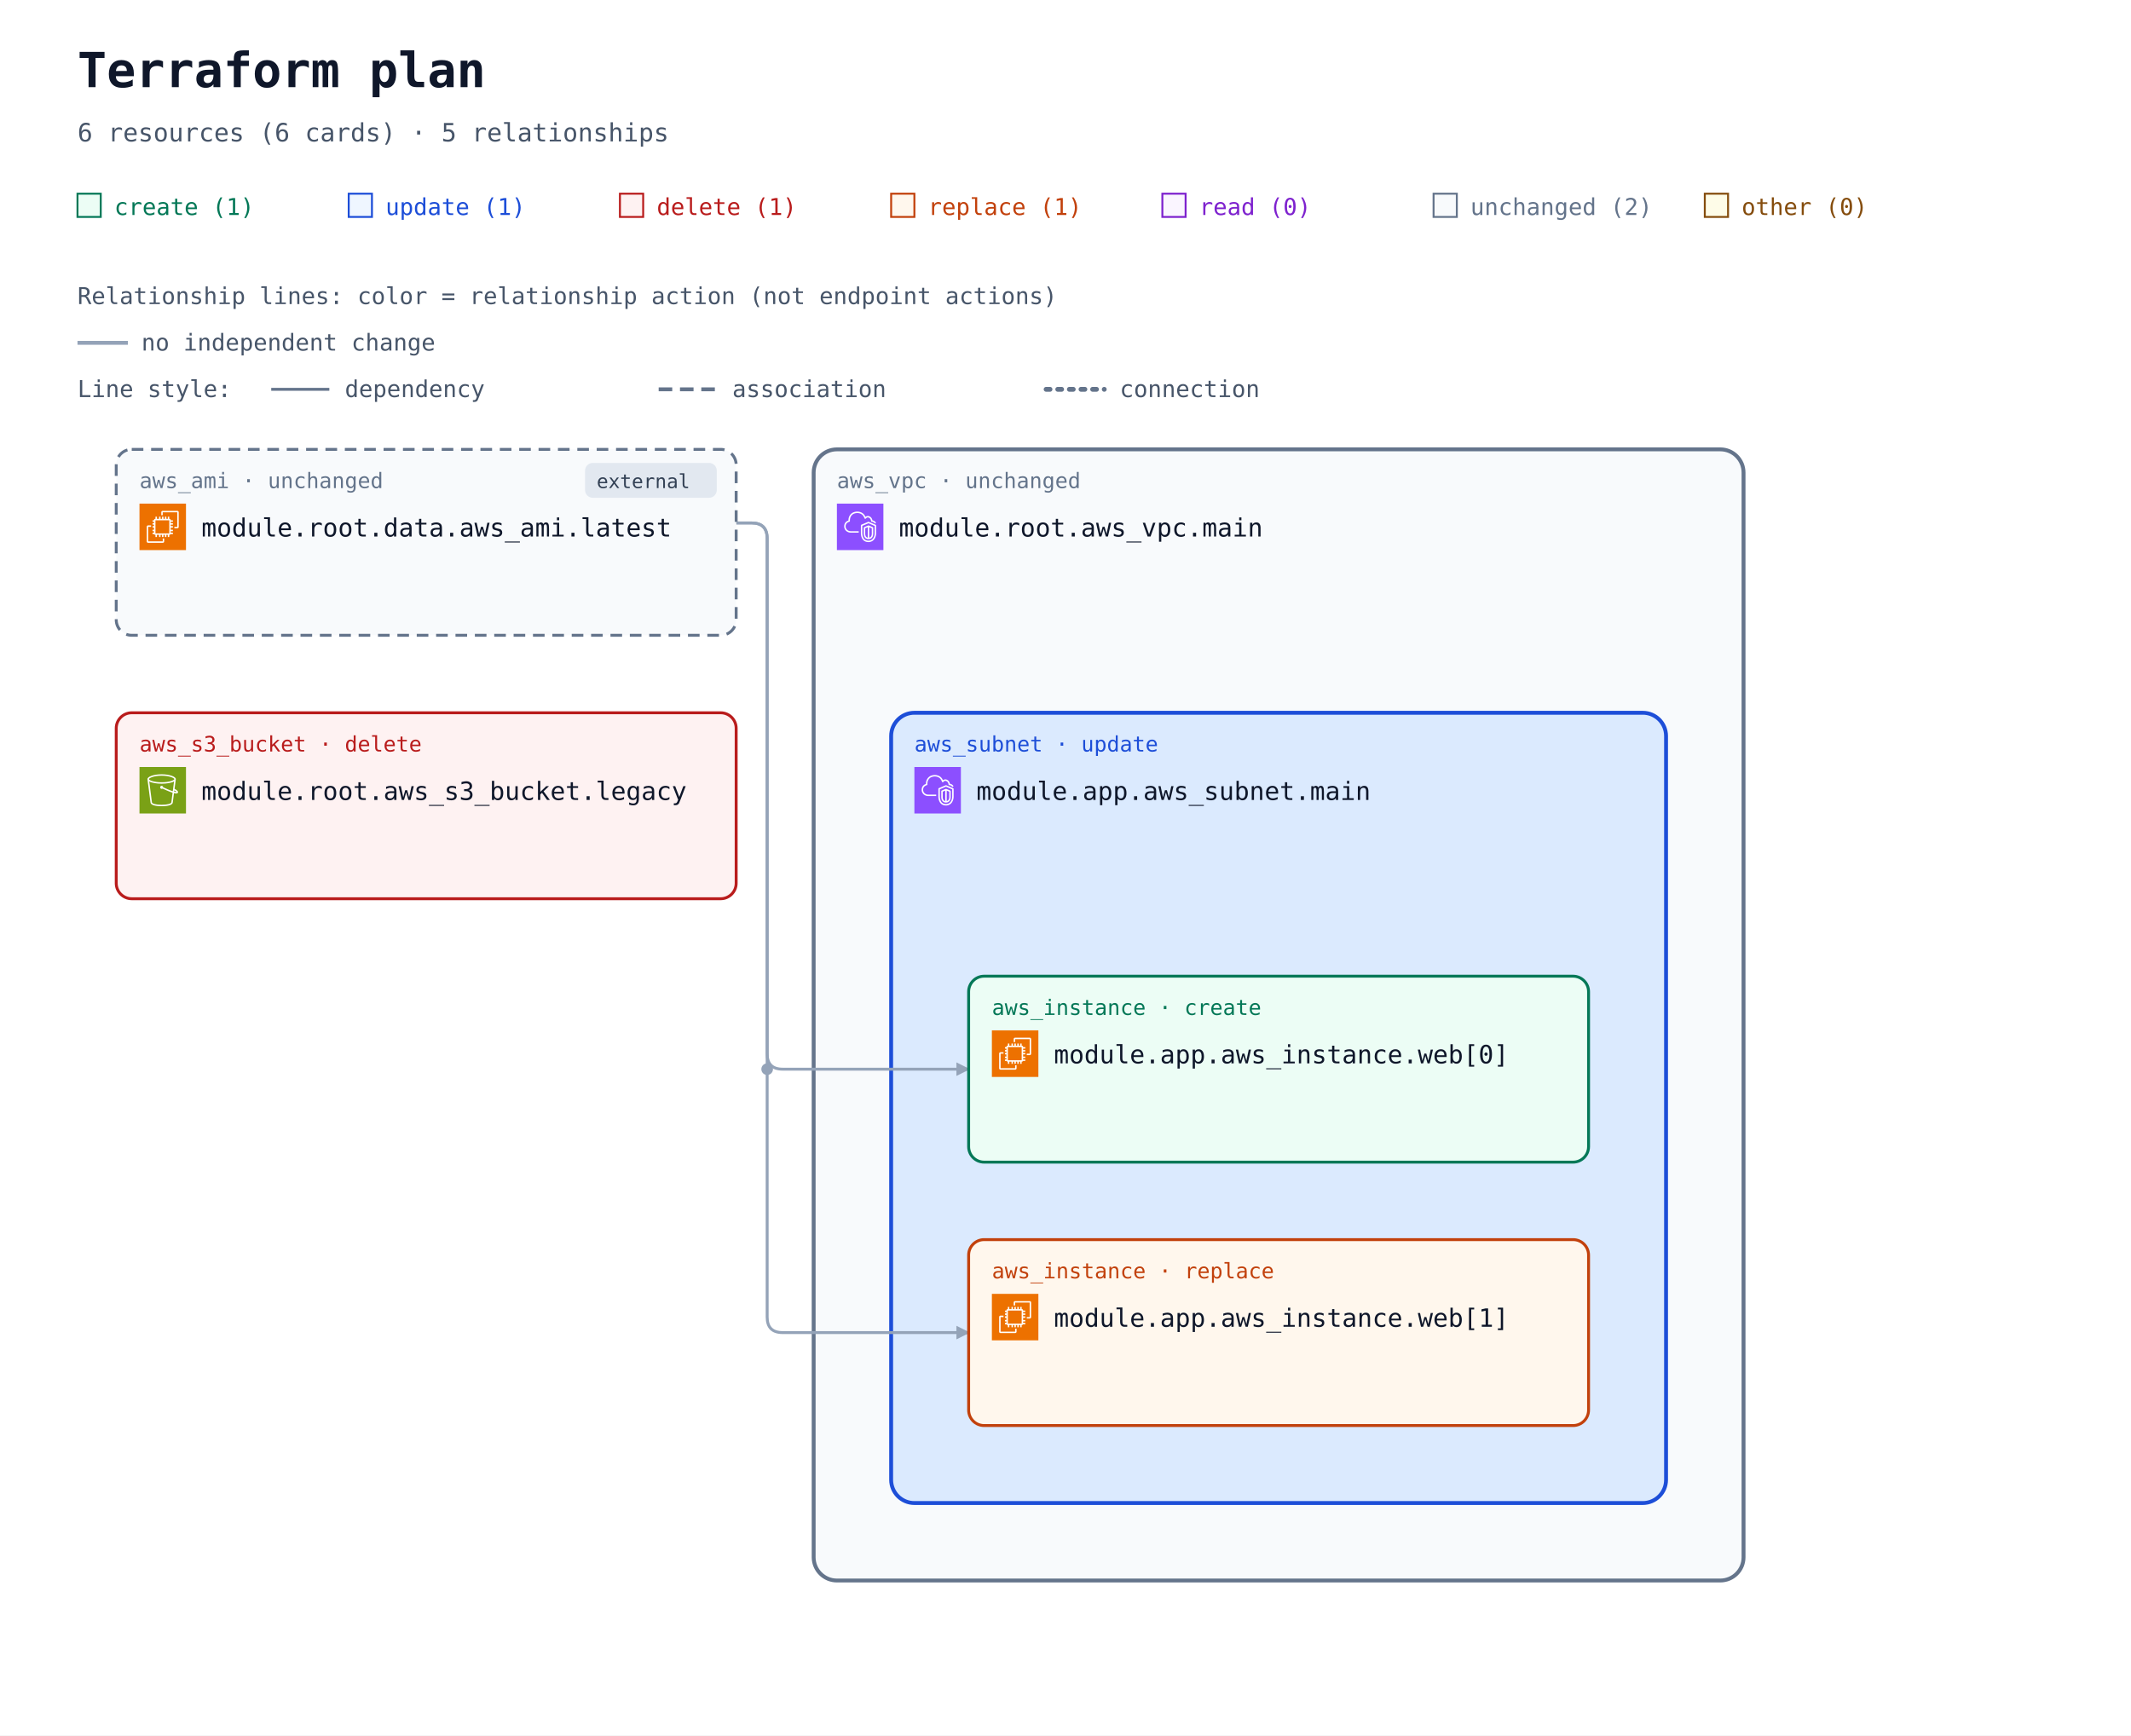
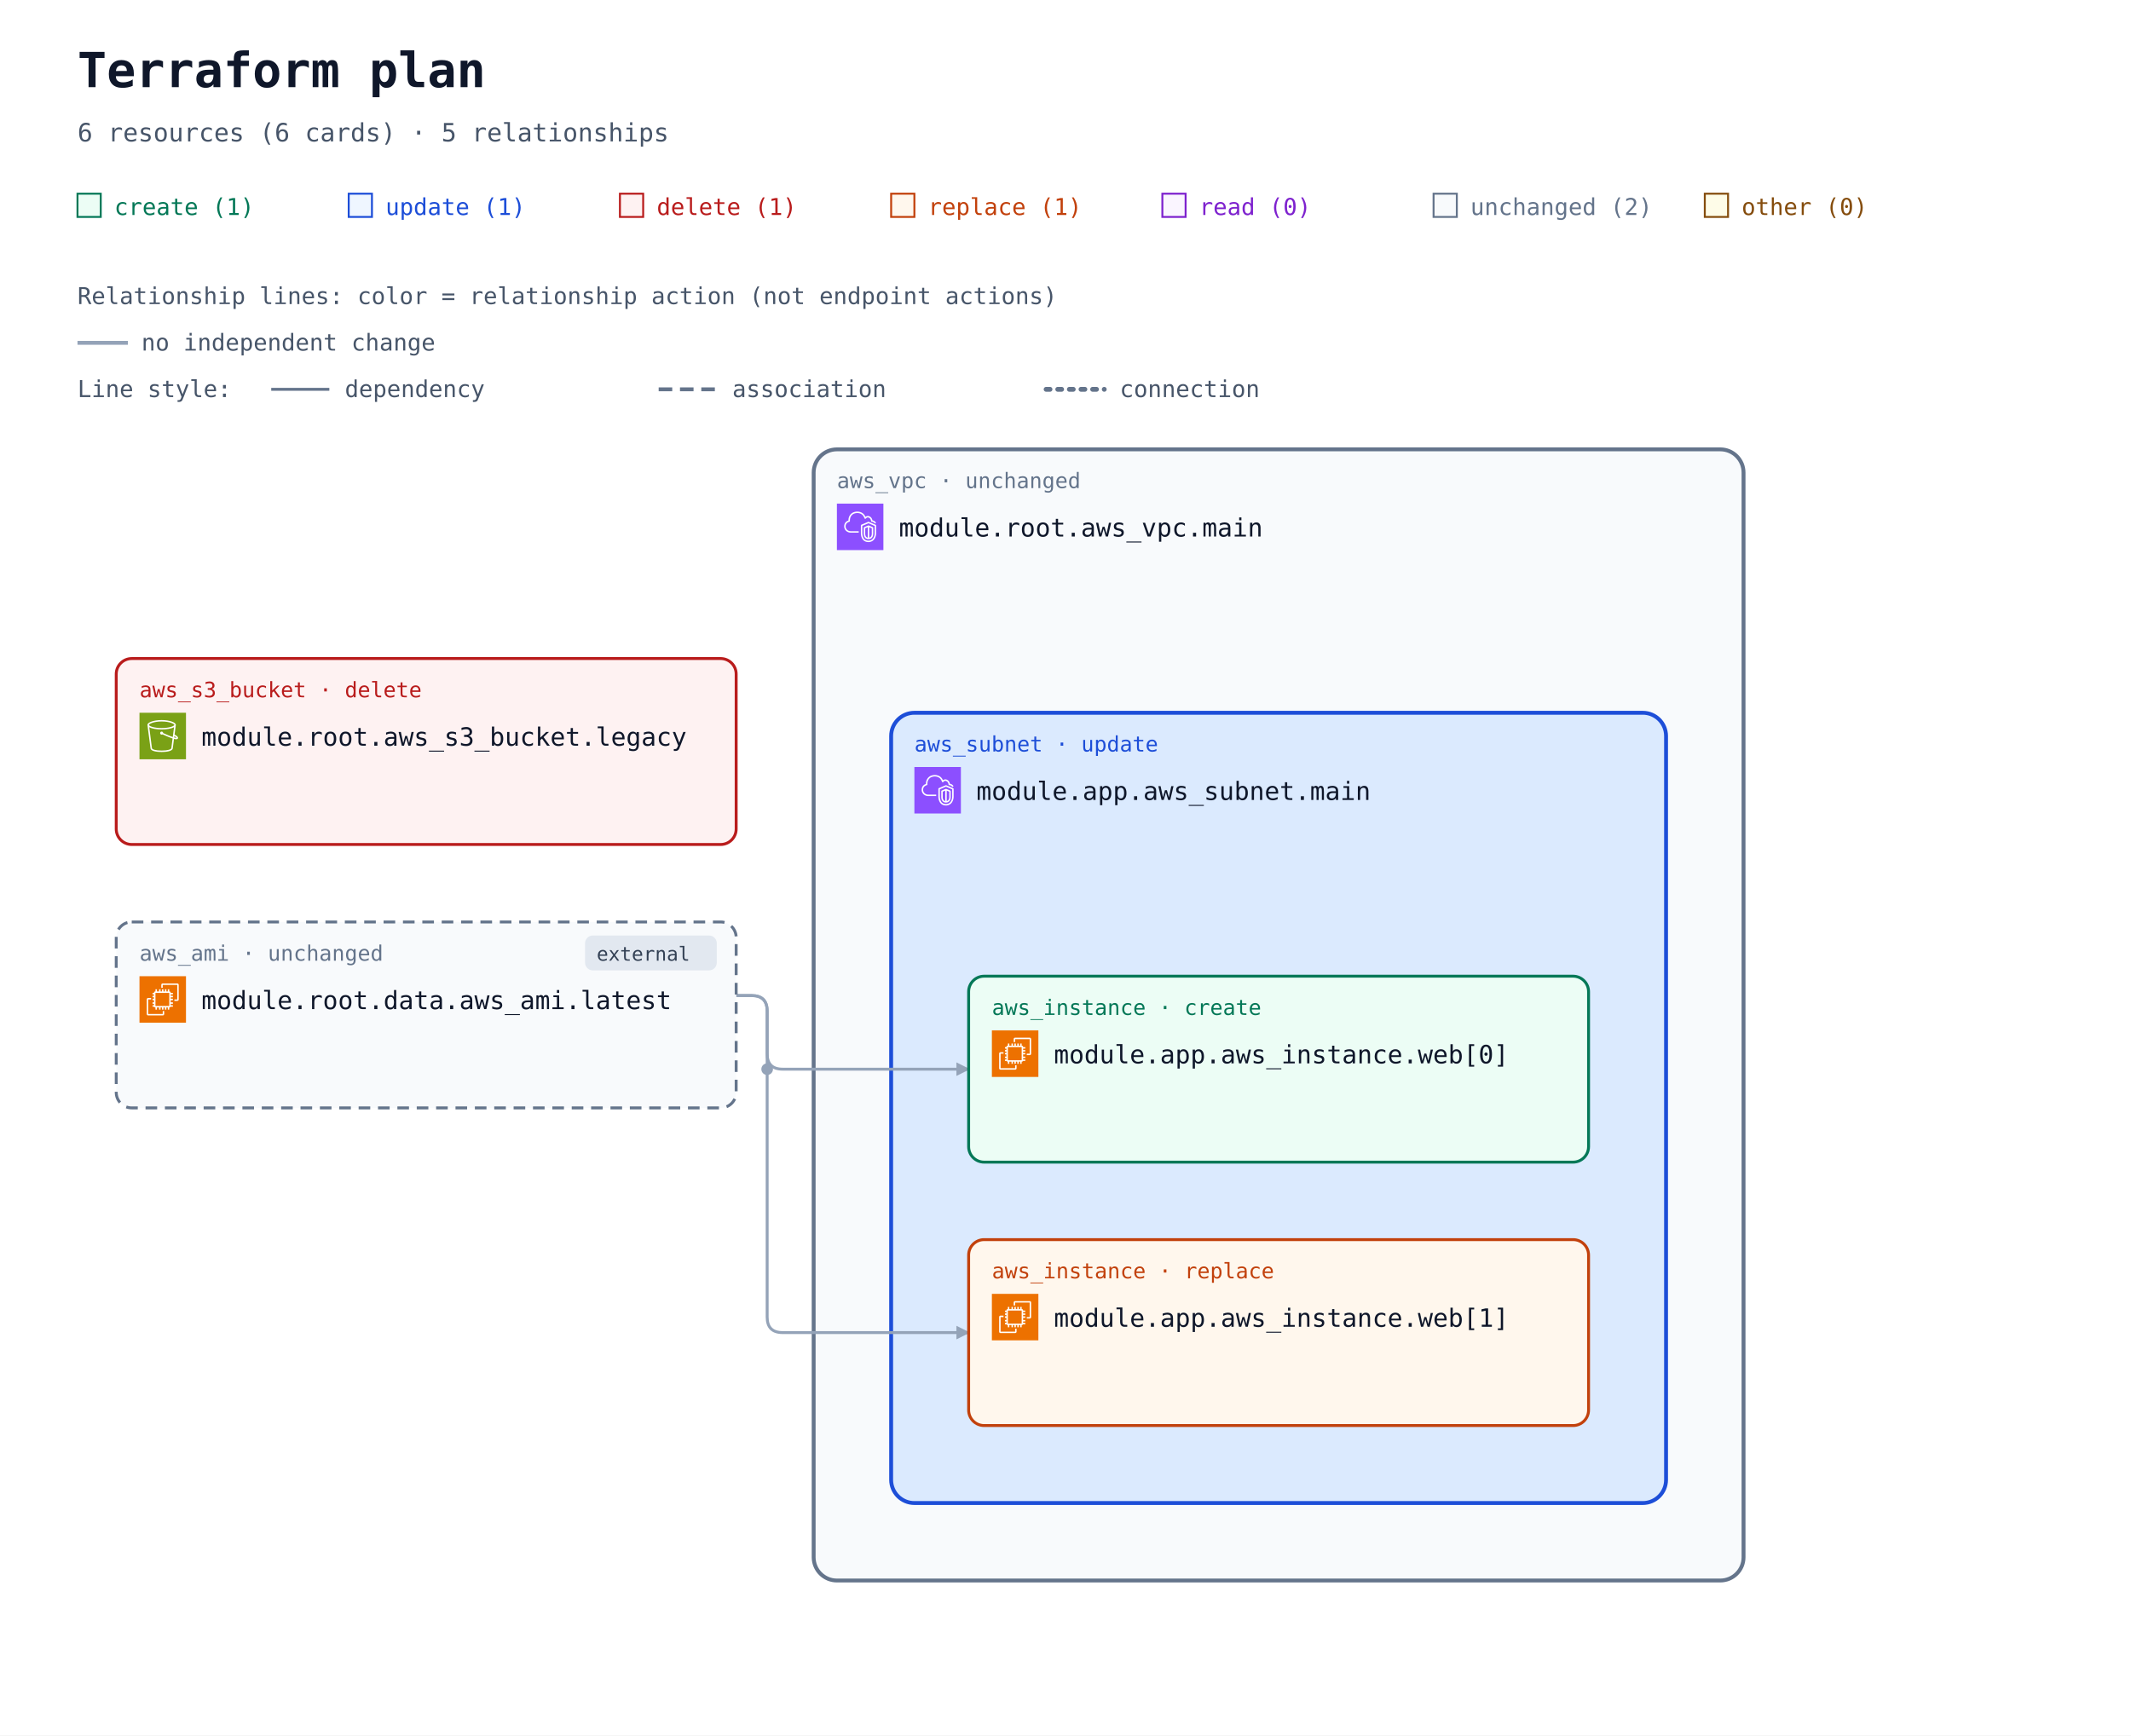
<svg xmlns="http://www.w3.org/2000/svg" width="1100" height="896" viewBox="0 0 1100 896" role="img" aria-labelledby="title description">
  <defs>
    <marker id="arrow" viewBox="0 0 10 10" refX="9" refY="5" markerWidth="7" markerHeight="7" markerUnits="userSpaceOnUse" orient="auto-start-reverse">
      <path d="M 0 0 L 10 5 L 0 10 z" fill="#94a3b8" />
    </marker>
    <symbol id="planorama-icon-aws-ec2" viewBox="0 0 64 64">
      <g>
        <g id="planorama-icon-aws-ec2-local-49636f6e2d4172636869746563747572652f34382f417263685f416d617a6f6e2d4543325f3438" stroke="none" stroke-width="1" fill="none" fill-rule="evenodd">
          <g id="planorama-icon-aws-ec2-local-49636f6e2d4172636869746563747572652d42472f34382f436f6d70757465" fill="#ED7100">
            <rect id="planorama-icon-aws-ec2-local-52656374616e676c65" x="0" y="0" width="64" height="64" />
          </g>
          <path d="M22,41 L41,41 L41,23 L22,23 L22,41 Z M43,23 L46,23 L46,25 L43,25 L43,27 L46,27 L46,29 L43,29 L43,31 L46,31 L46,33 L43,33 L43,36 L46,36 L46,38 L43,38 L43,40 L46,40 L46,42 L42.863,42 C42.608,42.587 42.023,43 41.344,43 L41,43 L41,46 L39,46 L39,43 L37,43 L37,46 L35,46 L35,43 L33,43 L33,46 L31,46 L31,43 L29,43 L29,46 L27,46 L27,43 L24,43 L24,46 L22,46 L22,43 L21.656,43 C20.977,43 20.392,42.587 20.137,42 L18,42 L18,40 L20,40 L20,38 L18,38 L18,36 L20,36 L20,33 L18,33 L18,31 L20,31 L20,29 L18,29 L18,27 L20,27 L20,25 L18,25 L18,23 L20,23 L20,22.656 C20,21.743 20.743,21 21.656,21 L22,21 L22,18 L24,18 L24,21 L27,21 L27,18 L29,18 L29,21 L31,21 L31,18 L33,18 L33,21 L35,21 L35,18 L37,18 L37,21 L39,21 L39,18 L41,18 L41,21 L41.344,21 C42.257,21 43,21.743 43,22.656 L43,23 Z M32,52 L12,52 L12,32 L16,32 L16,30 L11.843,30 C10.826,30 10,30.827 10,31.843 L10,52.157 C10,53.173 10.826,54 11.843,54 L32.157,54 C33.174,54 34,53.173 34,52.157 L34,48 L32,48 L32,52 Z M54,11.843 L54,32.157 C54,33.173 53.174,34 52.157,34 L48,34 L48,32 L52,32 L52,12 L32,12 L32,16 L30,16 L30,11.843 C30,10.827 30.826,10 31.843,10 L52.157,10 C53.174,10 54,10.827 54,11.843 L54,11.843 Z" id="planorama-icon-aws-ec2-local-416d617a6f6e2d4543325f49636f6e5f34385f5371756964" fill="#FFFFFF" />
        </g>
      </g>
    </symbol>
    <symbol id="planorama-icon-aws-s3" viewBox="0 0 64 64">
      <g>
        <g id="planorama-icon-aws-s3-local-49636f6e2d4172636869746563747572652f34382f417263685f416d617a6f6e2d53696d706c652d53746f726167652d536572766963655f3438" stroke="none" stroke-width="1" fill="none" fill-rule="evenodd">
          <g id="planorama-icon-aws-s3-local-49636f6e2d4172636869746563747572652d42472f34382f53746f72616765" fill="#7AA116">
            <rect id="planorama-icon-aws-s3-local-52656374616e676c65" x="0" y="0" width="64" height="64" />
          </g>
          <g id="planorama-icon-aws-s3-local-49636f6e2d536572766963652f34382f416d617a6f6e2d53696d706c652d53746f726167652d536572766963655f3438" transform="translate(10.9998, 10.0002)" fill="#FFFFFF">
            <path d="M36.759,23.948 L36.993,22.131 C39.166,23.385 39.842,24.121 40.037,24.424 C39.713,24.485 38.832,24.509 36.759,23.948 L36.759,23.948 Z M19.5,11 C9.125,11 2.382,8.488 2,6.696 L2,6.511 C2.349,5.392 8.14,2 19.5,2 C30.84,2 36.632,5.381 37,6.505 L37,6.616 C36.724,8.446 29.961,11 19.5,11 L19.5,11 Z M34.818,23.362 C30.053,21.797 23.912,18.979 21.594,17.888 C21.535,16.786 20.628,15.906 19.512,15.906 C18.358,15.906 17.418,16.845 17.418,18 C17.418,19.154 18.358,20.094 19.512,20.094 C19.969,20.094 20.389,19.942 20.733,19.693 C23.132,20.822 29.619,23.798 34.558,25.38 L32.837,38.724 C32.583,40.352 27.919,42 19.497,42 C11.072,42 6.405,40.352 6.155,38.751 L2.435,9.814 C5.945,11.915 12.749,13 19.5,13 C26.25,13 33.054,11.915 36.565,9.815 L34.818,23.362 Z M39,6.5 C39,3.431 30.661,0 19.5,0 C8.339,0 -3.55271368e-15,3.431 -3.55271368e-15,6.5 L-3.55271368e-15,7.043 L4.174,39.033 C4.875,43.516 15.123,44 19.497,44 C23.869,44 34.113,43.516 34.818,39.007 L36.501,25.947 C37.778,26.279 38.812,26.456 39.616,26.455 C40.606,26.455 41.273,26.203 41.697,25.697 C42.047,25.281 42.185,24.756 42.085,24.221 C41.857,23 40.403,21.712 37.37,20.044 L37.27,19.989 L39,7.044 L39,6.5 Z" id="planorama-icon-aws-s3-local-416d617a6f6e2d53696d706c652d53746f726167652d536572766963652d49636f6e5f34385f5371756964" />
          </g>
        </g>
      </g>
    </symbol>
    <symbol id="planorama-icon-aws-vpc" viewBox="0 0 64 64">
      <g>
        <g id="planorama-icon-aws-vpc-local-49636f6e2d4172636869746563747572652f34382f417263685f416d617a6f6e2d5669727475616c2d507269766174652d436c6f75645f3438" stroke="none" stroke-width="1" fill="none" fill-rule="evenodd">
          <g id="planorama-icon-aws-vpc-local-49636f6e2d4172636869746563747572652d42472f34382f4e6574776f726b696e672d436f6e74656e742d44656c6976657279" fill="#8C4FFF">
            <rect id="planorama-icon-aws-vpc-local-52656374616e676c65" x="0" y="0" width="64" height="64" />
          </g>
          <path d="M48,33.977 L44.499,32.508 L44.499,46.878 C47.906,46.147 47.998,42.181 48,41.995 L48,33.977 Z M42.499,46.923 L42.499,32.508 L39,33.977 L39,42.004 C39.008,42.466 39.183,46.339 42.499,46.923 L42.499,46.923 Z M43.112,30.082 C43.358,29.977 43.638,29.978 43.886,30.081 L49.387,32.39 C49.759,32.546 50,32.909 50,33.312 L50,42.004 C49.978,44.431 48.562,49.004 43.37,49.004 C38.393,49.004 37.026,44.432 37,42.015 L37,33.312 C37,32.909 37.241,32.546 37.613,32.39 L43.112,30.082 Z M52,30.792 L43.492,27.092 L35,30.668 L35,41.025 C34.999,41.09 34.963,46.009 37.807,48.894 C39.187,50.294 41.059,51.004 43.37,51.004 C51.808,51.004 51.996,41.425 52,41.018 L52,30.792 Z M54,30.136 L54,41.025 C53.973,45.173 51.716,53.004 43.37,53.004 C40.498,53.004 38.145,52.09 36.373,50.288 C32.941,46.797 32.996,41.243 33,41.008 L33,30.004 C33,29.602 33.241,29.238 33.612,29.082 L43.111,25.082 C43.363,24.976 43.647,24.978 43.897,25.087 L53.398,29.219 C53.764,29.378 54,29.738 54,30.136 L54,30.136 Z M19,38.004 L30,38.004 L30,40.004 L19,40.004 C14.216,40.004 10.271,36.483 10.02,31.988 C10.002,31.813 10,31.599 10,31.385 C10,26.086 13.654,24.038 15.919,23.278 C15.902,23.063 15.891,22.843 15.891,22.626 C15.891,18.039 18.658,13.701 22.621,12.079 C27.58,10.049 33.235,10.937 36.695,14.285 C37.718,15.282 38.604,16.596 39.343,18.206 C40.299,17.422 41.392,17.004 42.523,17.004 C45.234,17.004 48.281,19.296 48.9,23.062 C51.069,23.344 52.936,24.639 53.896,26.582 L52.104,27.469 C51.34,25.925 49.806,25.004 48,25.004 C47.471,25.004 47.033,24.591 47.002,24.063 C46.807,20.762 44.275,19.004 42.523,19.004 C41.55,19.004 40.582,19.574 39.797,20.608 C39.575,20.899 39.215,21.048 38.852,20.993 C38.49,20.938 38.187,20.691 38.062,20.348 C37.327,18.346 36.398,16.789 35.302,15.72 C32.406,12.917 27.615,12.196 23.379,13.93 C19.775,15.405 17.891,19.421 17.891,22.626 C17.891,23.026 17.947,23.503 17.993,23.886 C18.053,24.386 17.73,24.853 17.24,24.975 C15.283,25.459 12,26.937 12,31.385 C12,31.535 11.998,31.685 12.013,31.836 C12.209,35.312 15.276,38.004 19,38.004 L19,38.004 Z" id="planorama-icon-aws-vpc-local-416d617a6f6e2d5669727475616c2d507269766174652d436c6f75645f49636f6e5f34385f5371756964" fill="#FFFFFF" />
        </g>
      </g>
    </symbol>
  </defs>
  <rect width="100%" height="100%" fill="#ffffff" />
  <g font-family="ui-monospace, SFMono-Regular, Consolas, monospace">
    <text x="40" y="45" font-size="25" font-weight="700" fill="#0f172a">Terraform plan</text>
    <text x="40" y="73" font-size="13" fill="#475569">6 resources (6 cards) · 5 relationships</text>
    <rect x="40" y="100" width="12" height="12" fill="#ecfdf5" stroke="#047857" />
    <text x="59" y="111" font-size="12" fill="#047857">create (1)</text>
    <rect x="180" y="100" width="12" height="12" fill="#eff6ff" stroke="#1d4ed8" />
    <text x="199" y="111" font-size="12" fill="#1d4ed8">update (1)</text>
    <rect x="320" y="100" width="12" height="12" fill="#fef2f2" stroke="#b91c1c" />
    <text x="339" y="111" font-size="12" fill="#b91c1c">delete (1)</text>
    <rect x="460" y="100" width="12" height="12" fill="#fff7ed" stroke="#c2410c" />
    <text x="479" y="111" font-size="12" fill="#c2410c">replace (1)</text>
    <rect x="600" y="100" width="12" height="12" fill="#faf5ff" stroke="#7e22ce" />
    <text x="619" y="111" font-size="12" fill="#7e22ce">read (0)</text>
    <rect x="740" y="100" width="12" height="12" fill="#f8fafc" stroke="#64748b" />
    <text x="759" y="111" font-size="12" fill="#64748b">unchanged (2)</text>
    <rect x="880" y="100" width="12" height="12" fill="#fefce8" stroke="#854d0e" />
    <text x="899" y="111" font-size="12" fill="#854d0e">other (0)</text>
    <g id="relationship-legend" font-size="12" fill="#475569">
      <text x="40" y="157">Relationship lines: color = relationship action (not endpoint actions)</text>
      <path d="M 40 177 H 66" stroke="#94a3b8" stroke-width="2" />
      <text x="73" y="181">no independent change</text>
      <text x="40" y="205">Line style:</text>
      <path d="M 140 201 H 170" stroke="#64748b" stroke-width="1.5" />
      <text x="178" y="205">dependency</text>
      <path d="M 340 201 H 370" stroke="#64748b" stroke-width="2" stroke-dasharray="7 4" />
      <text x="378" y="205">association</text>
      <path d="M 540 201 H 570" stroke="#64748b" stroke-width="2.5" stroke-dasharray="2 4" stroke-linecap="round" />
      <text x="578" y="205">connection</text>
    </g>
    <g transform="translate(0 72)">
      <g data-container="resource-6177735f7670632e6d61696e-current">
        <rect x="420" y="160" width="480" height="584" rx="12" fill="#f8fafc" stroke="#64748b" stroke-width="2" data-mode="managed" />
      </g>
      <g data-container="resource-6d6f64756c652e6170702e6177735f7375626e65742e6d61696e-current">
        <rect x="460" y="296" width="400" height="408" rx="12" fill="#dbeafe" stroke="#1d4ed8" stroke-width="2" data-mode="managed" />
      </g>
      <g data-edge-kind="containment" data-source="resource-6177735f7670632e6d61696e-current" data-target="resource-6d6f64756c652e6170702e6177735f7375626e65742e6d61696e-current" />
-       <path d="M 380 198 L 388 198 Q 396 198 396 206 L 396 472 Q 396 480 404 480 L 500 480 " data-edge-kind="dependency" data-directionality="directed" data-source="resource-646174612e6177735f616d692e6c6174657374-current" data-target="resource-6d6f64756c652e6170702e6177735f696e7374616e63652e7765625b305d-current" fill="none" stroke="#94a3b8" stroke-width="1.5" stroke-linejoin="round" marker-end="url(#arrow)" />
-       <path d="M 380 198 L 388 198 Q 396 198 396 206 L 396 608 Q 396 616 404 616 L 500 616 " data-edge-kind="dependency" data-directionality="directed" data-source="resource-646174612e6177735f616d692e6c6174657374-current" data-target="resource-6d6f64756c652e6170702e6177735f696e7374616e63652e7765625b315d-current" fill="none" stroke="#94a3b8" stroke-width="1.5" stroke-linejoin="round" marker-end="url(#arrow)" />
+       <path d="M 380 442 L 388 442 Q 396 442 396 450 L 396 472 Q 396 480 404 480 L 500 480 " data-edge-kind="dependency" data-directionality="directed" data-source="resource-646174612e6177735f616d692e6c6174657374-current" data-target="resource-6d6f64756c652e6170702e6177735f696e7374616e63652e7765625b305d-current" fill="none" stroke="#94a3b8" stroke-width="1.5" stroke-linejoin="round" marker-end="url(#arrow)" />
+       <path d="M 380 442 L 388 442 Q 396 442 396 450 L 396 608 Q 396 616 404 616 L 500 616 " data-edge-kind="dependency" data-directionality="directed" data-source="resource-646174612e6177735f616d692e6c6174657374-current" data-target="resource-6d6f64756c652e6170702e6177735f696e7374616e63652e7765625b315d-current" fill="none" stroke="#94a3b8" stroke-width="1.5" stroke-linejoin="round" marker-end="url(#arrow)" />
      <g data-edge-kind="containment" data-source="resource-6d6f64756c652e6170702e6177735f7375626e65742e6d61696e-current" data-target="resource-6d6f64756c652e6170702e6177735f696e7374616e63652e7765625b305d-current" />
      <g data-edge-kind="containment" data-source="resource-6d6f64756c652e6170702e6177735f7375626e65742e6d61696e-current" data-target="resource-6d6f64756c652e6170702e6177735f696e7374616e63652e7765625b315d-current" />
      <circle cx="396" cy="480" r="3" fill="#94a3b8" />
      <g id="resource-6177735f73335f6275636b65742e6c6567616379-current" data-architecture-id="terraform:6177735f73335f6275636b65742e6c6567616379-current" data-qualified-address="module.root.aws_s3_bucket.legacy" data-terraform-address="aws_s3_bucket.legacy">
-         <rect x="60" y="296" width="320" height="96" rx="8" fill="#fef2f2" stroke="#b91c1c" stroke-width="1.5" data-mode="managed" />
-         <text x="72" y="316" font-size="11" fill="#b91c1c">aws_s3_bucket · delete</text>
-         <use href="#planorama-icon-aws-s3" x="72" y="324" width="24" height="24" aria-hidden="true" />
-         <text x="104" y="341" font-size="13" fill="#0f172a">module.root.aws_s3_bucket.legacy</text>
-         <text x="72" y="380" font-size="10" fill="#64748b" />
+         <rect x="60" y="268" width="320" height="96" rx="8" fill="#fef2f2" stroke="#b91c1c" stroke-width="1.5" data-mode="managed" />
+         <text x="72" y="288" font-size="11" fill="#b91c1c">aws_s3_bucket · delete</text>
+         <use href="#planorama-icon-aws-s3" x="72" y="296" width="24" height="24" aria-hidden="true" />
+         <text x="104" y="313" font-size="13" fill="#0f172a">module.root.aws_s3_bucket.legacy</text>
+         <text x="72" y="352" font-size="10" fill="#64748b" />
      </g>
      <g id="resource-6177735f7670632e6d61696e-current" data-architecture-id="terraform:6177735f7670632e6d61696e-current" data-qualified-address="module.root.aws_vpc.main" data-terraform-address="aws_vpc.main">
        <text x="432" y="180" font-size="11" fill="#64748b">aws_vpc · unchanged</text>
        <use href="#planorama-icon-aws-vpc" x="432" y="188" width="24" height="24" aria-hidden="true" />
        <text x="464" y="205" font-size="13" fill="#0f172a">module.root.aws_vpc.main</text>
        <text x="432" y="244" font-size="10" fill="#64748b" />
      </g>
      <g id="resource-646174612e6177735f616d692e6c6174657374-current" data-architecture-id="terraform:646174612e6177735f616d692e6c6174657374-current" data-qualified-address="module.root.data.aws_ami.latest" data-terraform-address="data.aws_ami.latest">
-         <rect x="60" y="160" width="320" height="96" rx="8" fill="#f8fafc" stroke="#64748b" stroke-width="1.5" data-mode="data" stroke-dasharray="6 4" />
+         <rect x="60" y="404" width="320" height="96" rx="8" fill="#f8fafc" stroke="#64748b" stroke-width="1.5" data-mode="data" stroke-dasharray="6 4" />
        <g data-external="true">
-           <rect x="302" y="167" width="68" height="18" rx="4" fill="#e2e8f0" />
-           <text x="308" y="180" font-size="10" fill="#334155">external</text>
+           <rect x="302" y="411" width="68" height="18" rx="4" fill="#e2e8f0" />
+           <text x="308" y="424" font-size="10" fill="#334155">external</text>
        </g>
-         <text x="72" y="180" font-size="11" fill="#64748b">aws_ami · unchanged</text>
-         <use href="#planorama-icon-aws-ec2" x="72" y="188" width="24" height="24" aria-hidden="true" />
-         <text x="104" y="205" font-size="13" fill="#0f172a">module.root.data.aws_ami.latest</text>
-         <text x="72" y="244" font-size="10" fill="#64748b" />
+         <text x="72" y="424" font-size="11" fill="#64748b">aws_ami · unchanged</text>
+         <use href="#planorama-icon-aws-ec2" x="72" y="432" width="24" height="24" aria-hidden="true" />
+         <text x="104" y="449" font-size="13" fill="#0f172a">module.root.data.aws_ami.latest</text>
+         <text x="72" y="488" font-size="10" fill="#64748b" />
      </g>
      <g id="resource-6d6f64756c652e6170702e6177735f696e7374616e63652e7765625b305d-current" data-architecture-id="terraform:6d6f64756c652e6170702e6177735f696e7374616e63652e7765625b305d-current" data-qualified-address="module.app.aws_instance.web[0]" data-terraform-address="module.app.aws_instance.web[0]">
        <rect x="500" y="432" width="320" height="96" rx="8" fill="#ecfdf5" stroke="#047857" stroke-width="1.5" data-mode="managed" />
        <text x="512" y="452" font-size="11" fill="#047857">aws_instance · create</text>
        <use href="#planorama-icon-aws-ec2" x="512" y="460" width="24" height="24" aria-hidden="true" />
        <text x="544" y="477" font-size="13" fill="#0f172a">module.app.aws_instance.web[0]</text>
        <text x="512" y="516" font-size="10" fill="#64748b" />
      </g>
      <g id="resource-6d6f64756c652e6170702e6177735f696e7374616e63652e7765625b315d-current" data-architecture-id="terraform:6d6f64756c652e6170702e6177735f696e7374616e63652e7765625b315d-current" data-qualified-address="module.app.aws_instance.web[1]" data-terraform-address="module.app.aws_instance.web[1]">
        <rect x="500" y="568" width="320" height="96" rx="8" fill="#fff7ed" stroke="#c2410c" stroke-width="1.5" data-mode="managed" />
        <text x="512" y="588" font-size="11" fill="#c2410c">aws_instance · replace</text>
        <use href="#planorama-icon-aws-ec2" x="512" y="596" width="24" height="24" aria-hidden="true" />
        <text x="544" y="613" font-size="13" fill="#0f172a">module.app.aws_instance.web[1]</text>
        <text x="512" y="652" font-size="10" fill="#64748b" />
      </g>
      <g id="resource-6d6f64756c652e6170702e6177735f7375626e65742e6d61696e-current" data-architecture-id="terraform:6d6f64756c652e6170702e6177735f7375626e65742e6d61696e-current" data-qualified-address="module.app.aws_subnet.main" data-terraform-address="module.app.aws_subnet.main">
        <text x="472" y="316" font-size="11" fill="#1d4ed8">aws_subnet · update</text>
        <use href="#planorama-icon-aws-vpc" x="472" y="324" width="24" height="24" aria-hidden="true" />
        <text x="504" y="341" font-size="13" fill="#0f172a">module.app.aws_subnet.main</text>
        <text x="472" y="380" font-size="10" fill="#64748b" />
      </g>
    </g>
  </g>
</svg>
